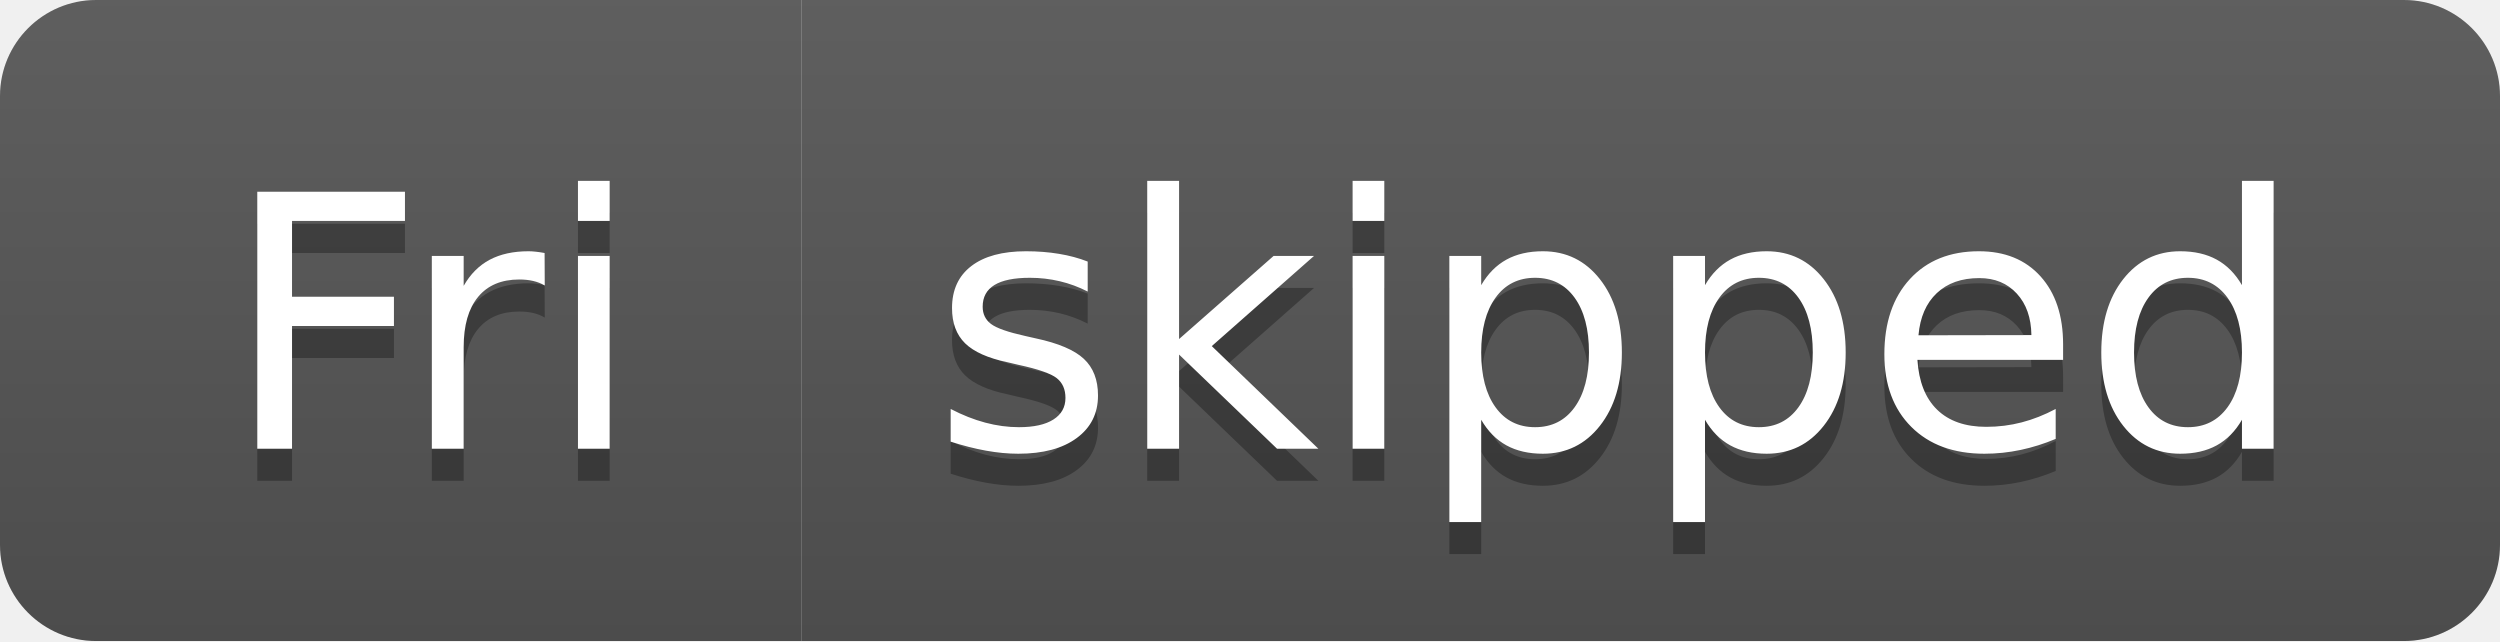
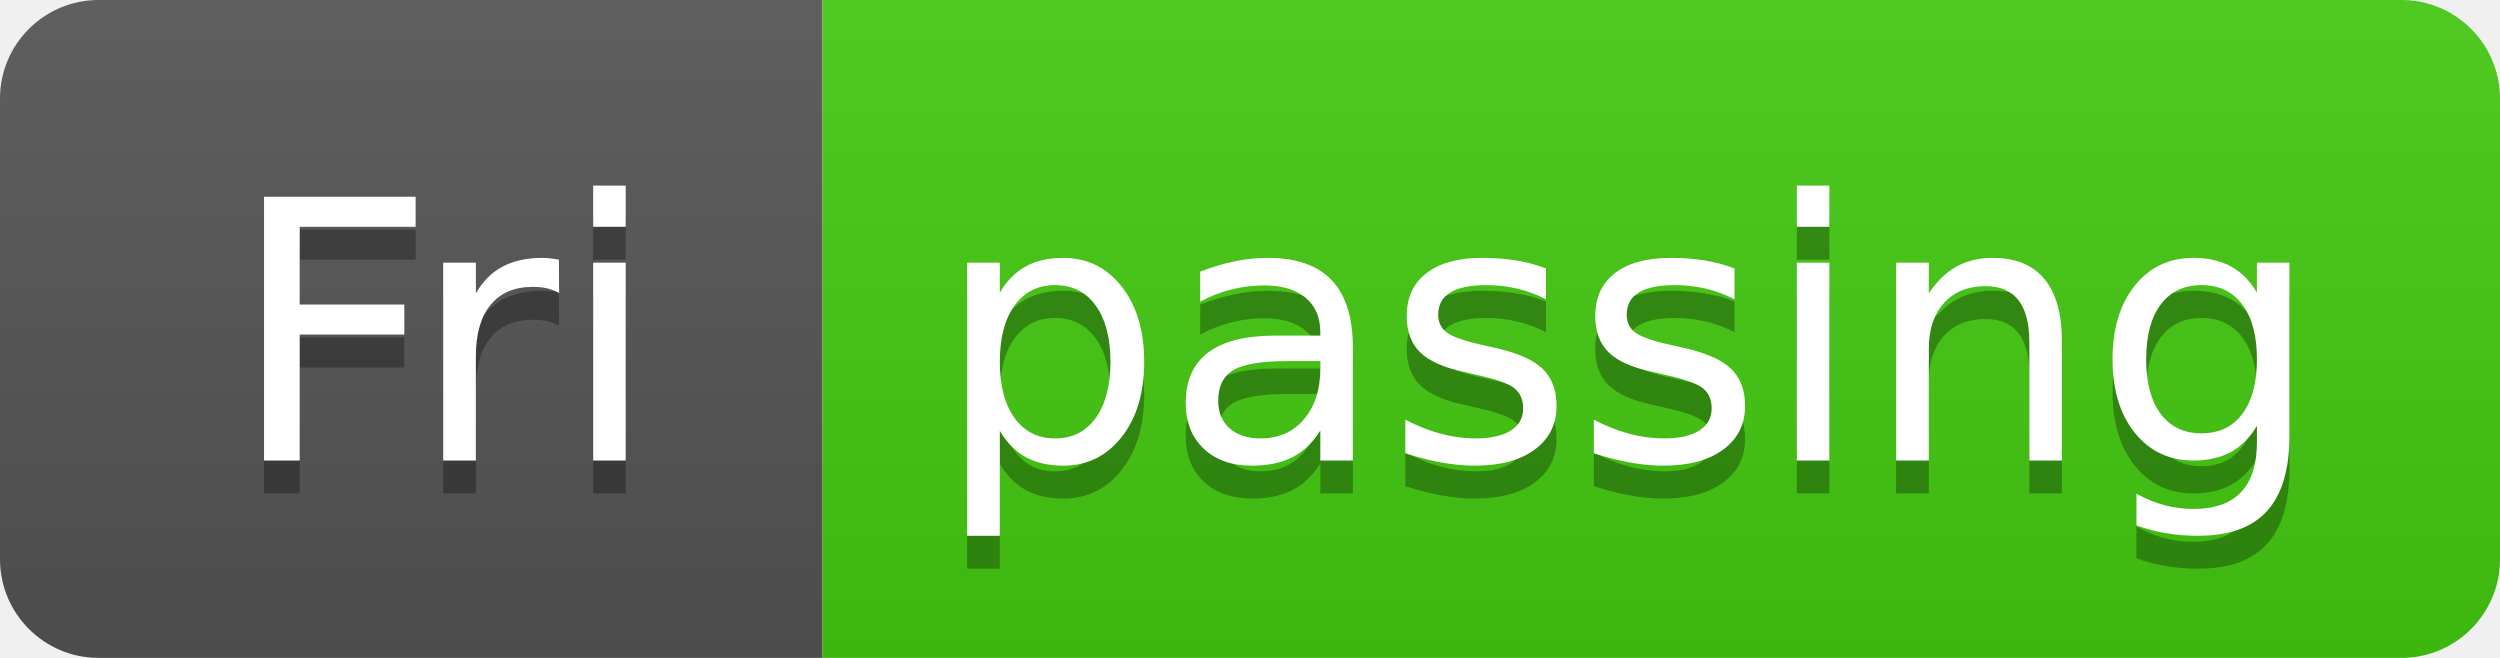
- <svg xmlns="http://www.w3.org/2000/svg" width="78" height="20" role="img" aria-label="Fri: skipped">
+ <svg xmlns="http://www.w3.org/2000/svg" width="76" height="20" role="img" aria-label="Fri: passing">
  <linearGradient id="s" x2="0" y2="100%">
    <stop offset="0" stop-color="#bbb" stop-opacity=".1" />
    <stop offset="1" stop-opacity=".1" />
  </linearGradient>
  <clipPath id="r">
-     <rect width="78" height="20" rx="3" fill="#fff" />
+     <rect width="76" height="20" rx="3" fill="#fff" />
  </clipPath>
  <g clip-path="url(#r)">
    <rect width="25" height="20" fill="#555" />
-     <rect x="25" width="53" height="20" fill="#555" />
-     <rect width="78" height="20" fill="url(#s)" />
+     <rect x="25" width="51" height="20" fill="#4c1" />
+     <rect width="76" height="20" fill="url(#s)" />
  </g>
  <g fill="#fff" text-anchor="middle" font-family="Verdana,Geneva,DejaVu Sans,sans-serif" text-rendering="geometricPrecision" font-size="110">
    <text aria-hidden="true" x="135" y="150" fill="#010101" fill-opacity=".3" transform="scale(.1)" textLength="150">Fri</text>
    <text x="135" y="140" transform="scale(.1)" fill="#fff" textLength="150">Fri</text>
-     <text aria-hidden="true" x="505" y="150" fill="#010101" fill-opacity=".3" transform="scale(.1)" textLength="430">skipped</text>
-     <text x="505" y="140" transform="scale(.1)" fill="#fff" textLength="430">skipped</text>
+     <text aria-hidden="true" x="495" y="150" fill="#010101" fill-opacity=".3" transform="scale(.1)" textLength="410">passing</text>
+     <text x="495" y="140" transform="scale(.1)" fill="#fff" textLength="410">passing</text>
  </g>
</svg>
